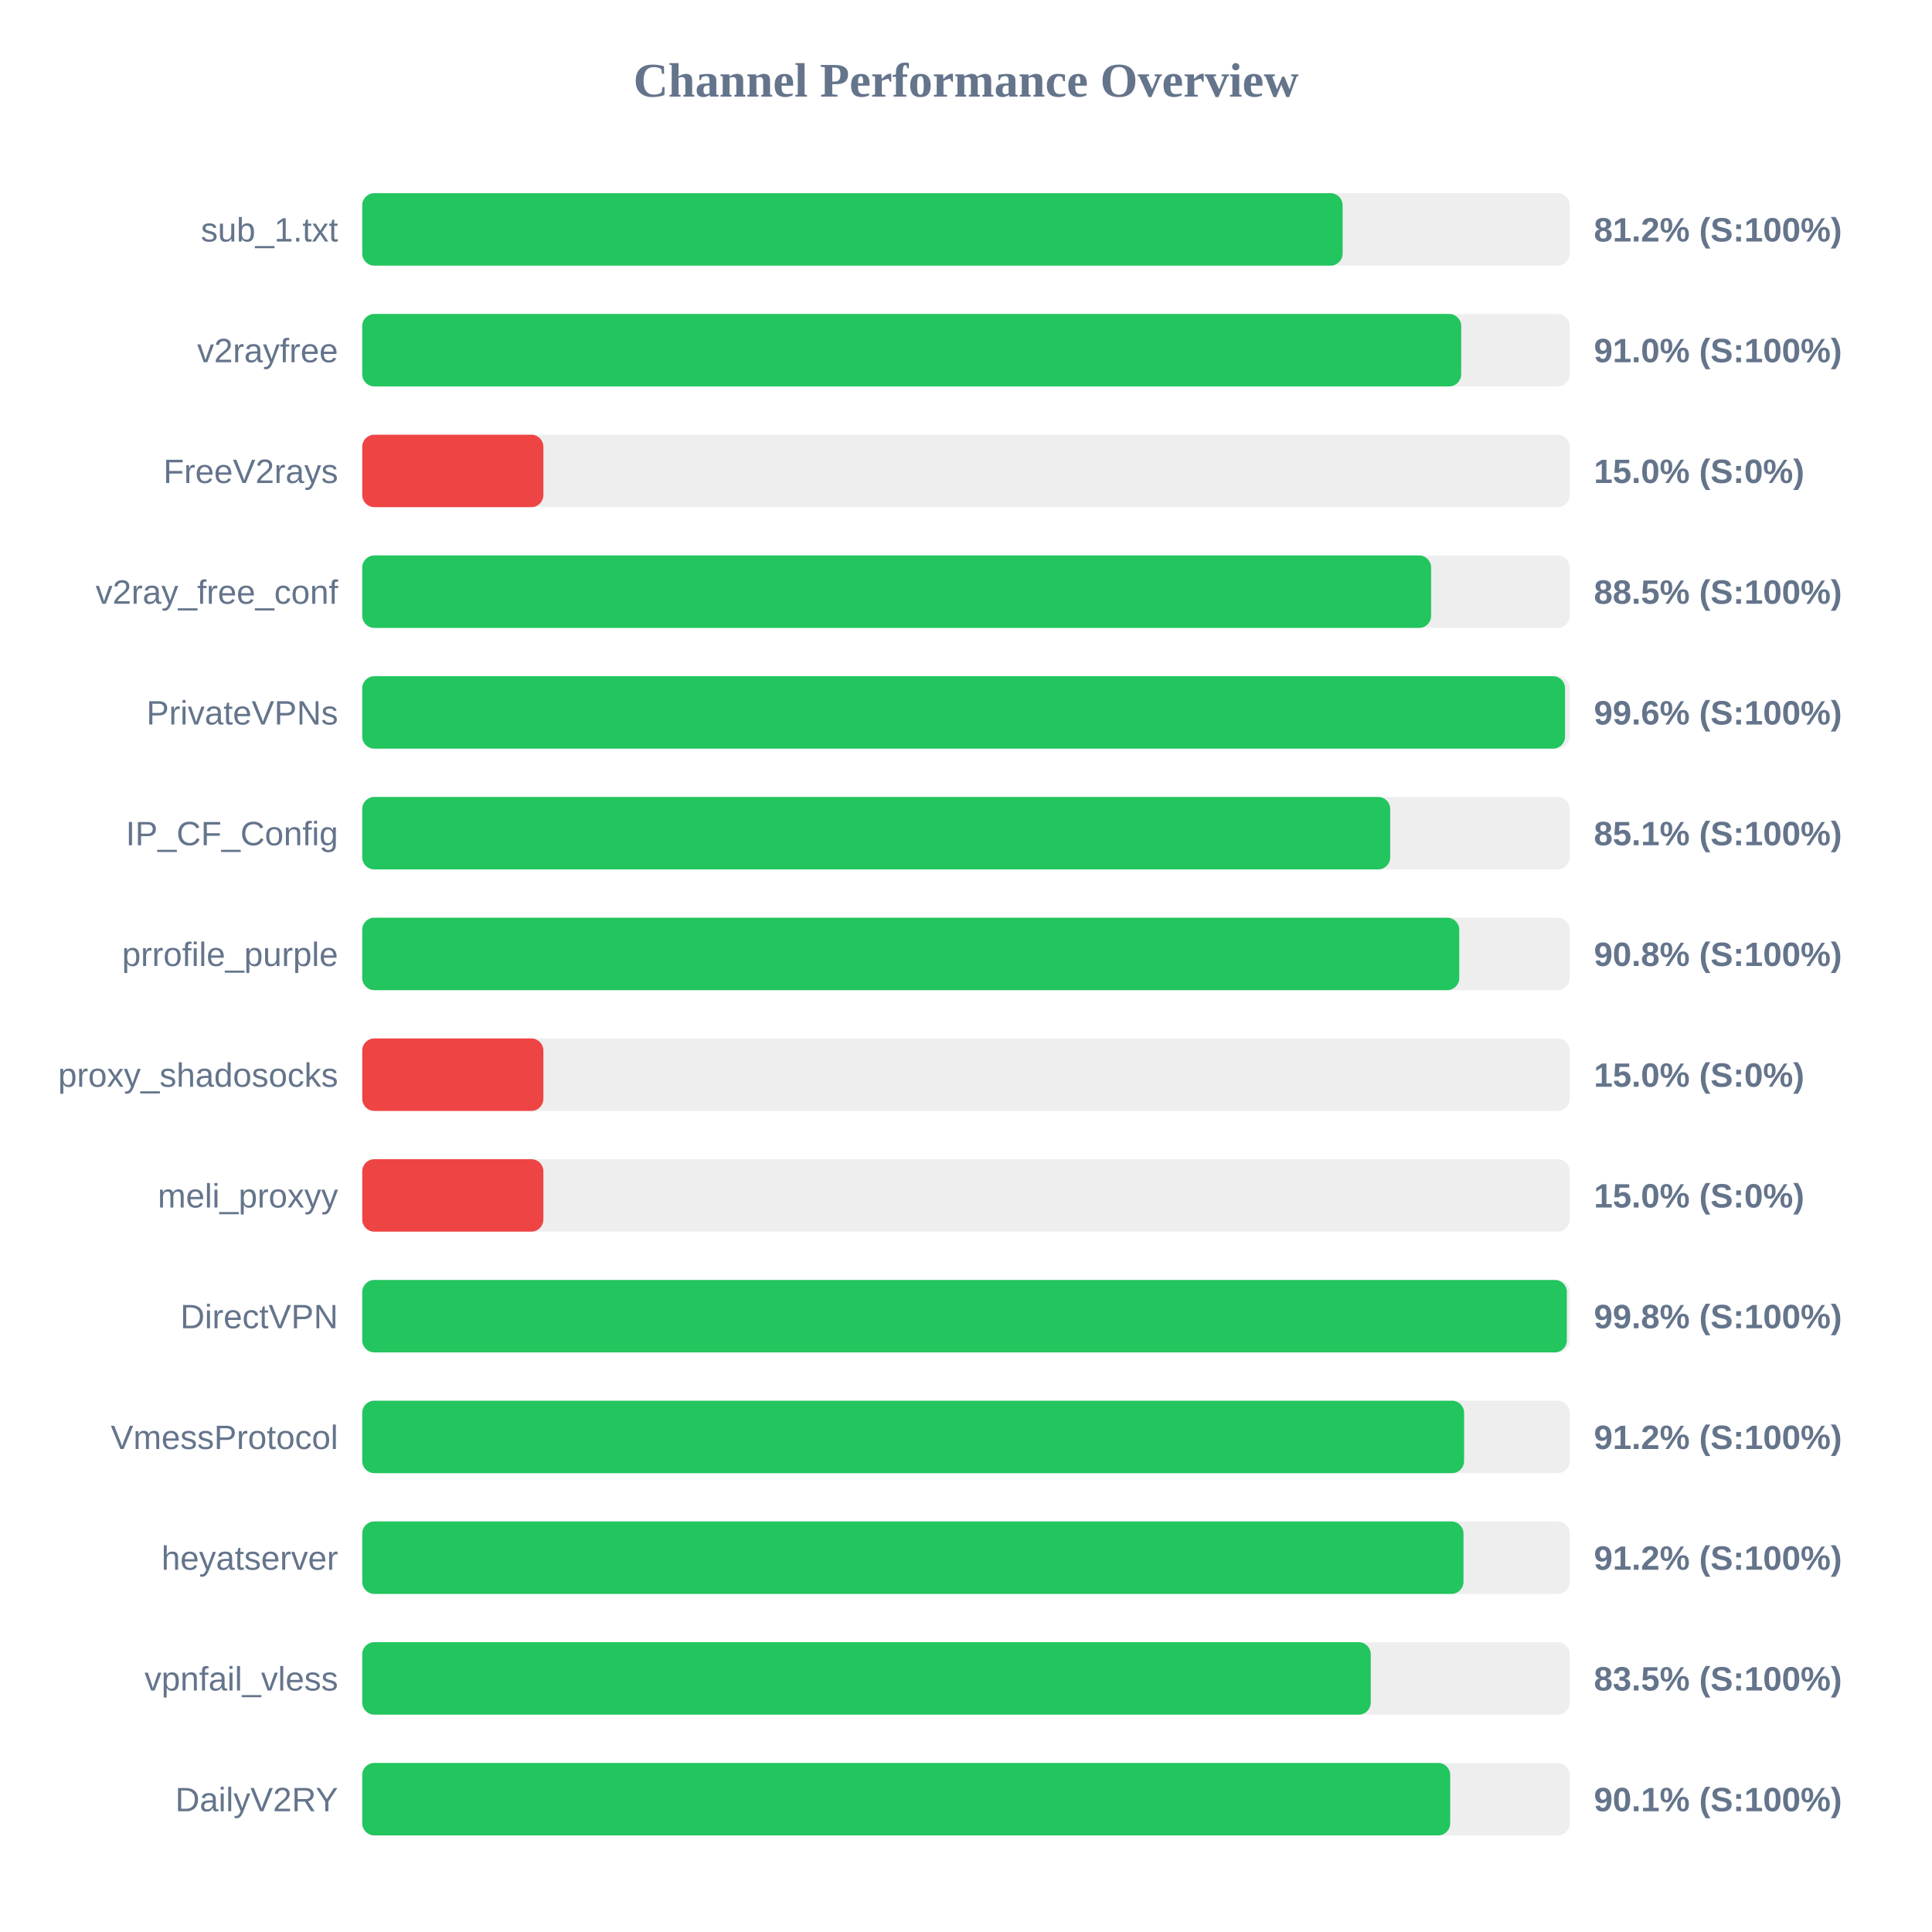
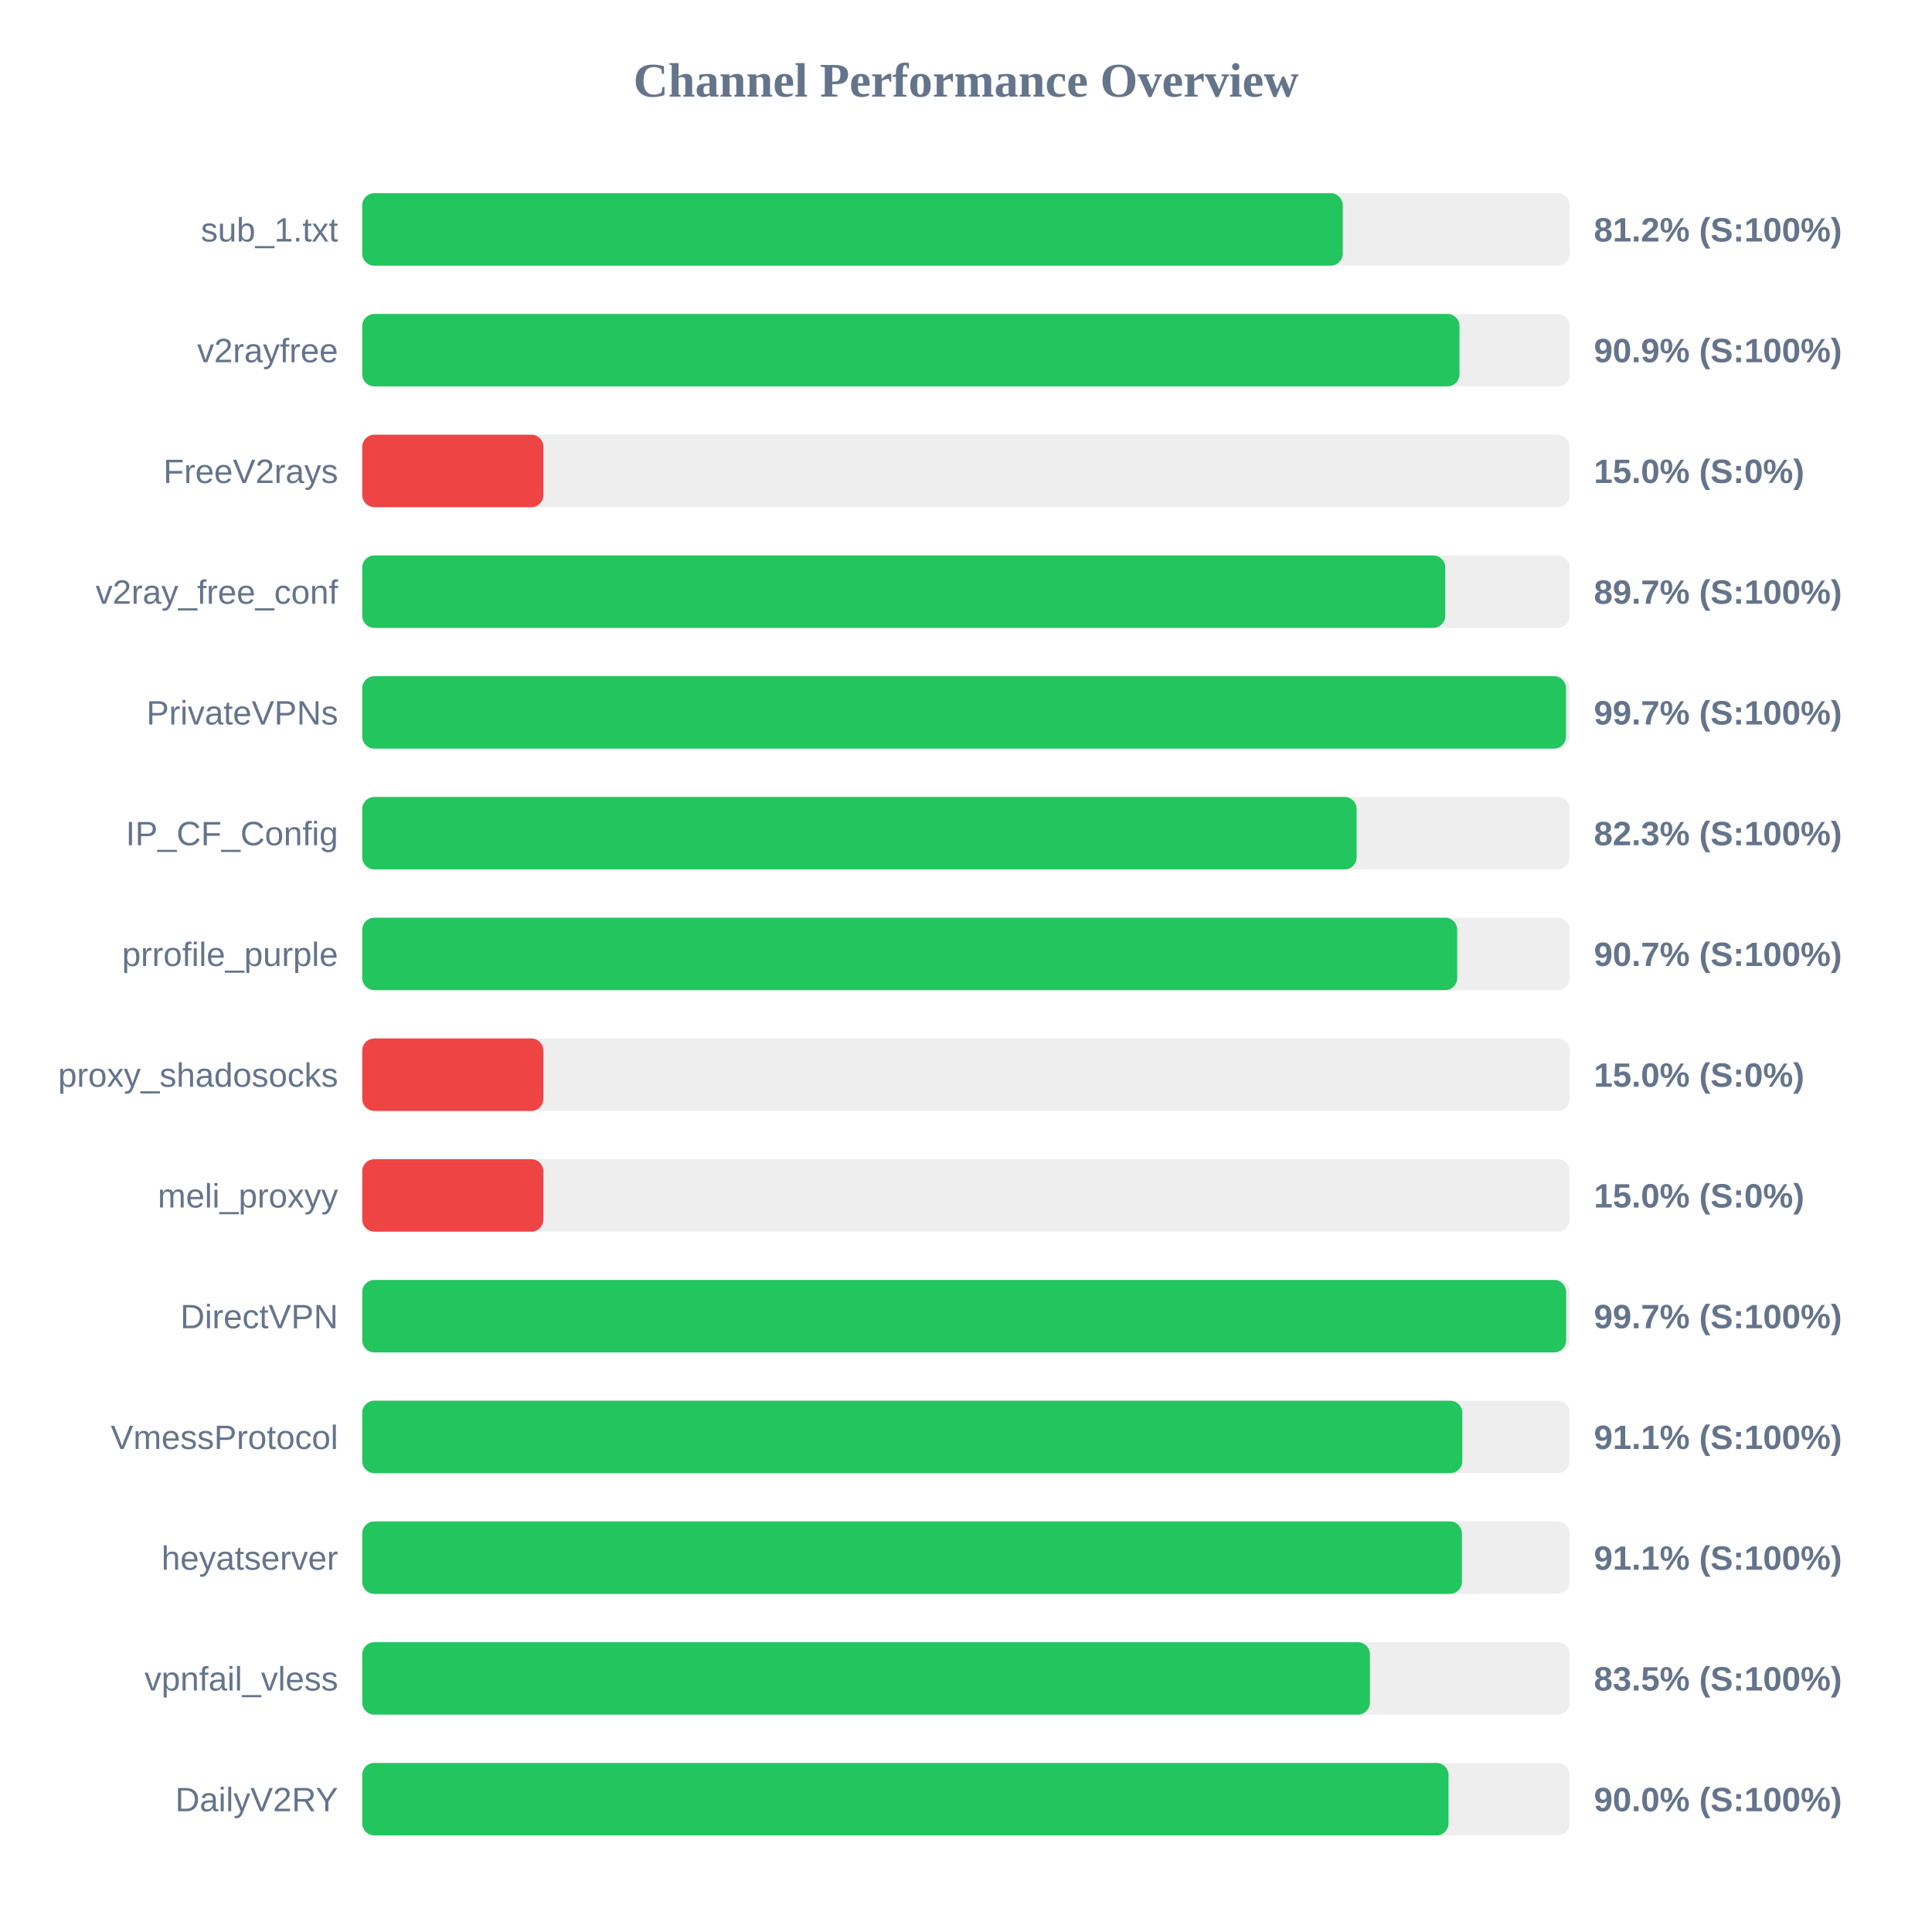
<svg xmlns="http://www.w3.org/2000/svg" width="800" height="800" version="1.1">
  <style>
        .row { font: 14px Arial; fill: #64748b; }
        .score { font: bold 14px Arial; fill: #64748b; }
    </style>
  <text x="400" y="40" text-anchor="middle" font-size="20px" font-weight="bold" fill="#64748b">Channel Performance Overview</text>
  <rect x="150" y="80" width="500" height="30" fill="#eee" rx="5" />
-   <rect x="150" y="80" width="405.95" height="30" fill="#22c55e" rx="5" />
+   <rect x="150" y="80" width="406.0" height="30" fill="#22c55e" rx="5" />
  <text x="140" y="100" text-anchor="end" class="row">sub_1.txt</text>
  <text x="660" y="100" text-anchor="start" class="score">81.2% (S:100%)</text>
  <rect x="150" y="130" width="500" height="30" fill="#eee" rx="5" />
-   <rect x="150" y="130" width="455.05" height="30" fill="#22c55e" rx="5" />
+   <rect x="150" y="130" width="454.35" height="30" fill="#22c55e" rx="5" />
  <text x="140" y="150" text-anchor="end" class="row">v2rayfree</text>
-   <text x="660" y="150" text-anchor="start" class="score">91.0% (S:100%)</text>
+   <text x="660" y="150" text-anchor="start" class="score">90.9% (S:100%)</text>
  <rect x="150" y="180" width="500" height="30" fill="#eee" rx="5" />
  <rect x="150" y="180" width="75.0" height="30" fill="#ef4444" rx="5" />
  <text x="140" y="200" text-anchor="end" class="row">FreeV2rays</text>
  <text x="660" y="200" text-anchor="start" class="score">15.0% (S:0%)</text>
  <rect x="150" y="230" width="500" height="30" fill="#eee" rx="5" />
-   <rect x="150" y="230" width="442.6" height="30" fill="#22c55e" rx="5" />
+   <rect x="150" y="230" width="448.45" height="30" fill="#22c55e" rx="5" />
  <text x="140" y="250" text-anchor="end" class="row">v2ray_free_conf</text>
-   <text x="660" y="250" text-anchor="start" class="score">88.5% (S:100%)</text>
+   <text x="660" y="250" text-anchor="start" class="score">89.7% (S:100%)</text>
  <rect x="150" y="280" width="500" height="30" fill="#eee" rx="5" />
-   <rect x="150" y="280" width="498.05" height="30" fill="#22c55e" rx="5" />
+   <rect x="150" y="280" width="498.45" height="30" fill="#22c55e" rx="5" />
  <text x="140" y="300" text-anchor="end" class="row">PrivateVPNs</text>
-   <text x="660" y="300" text-anchor="start" class="score">99.6% (S:100%)</text>
+   <text x="660" y="300" text-anchor="start" class="score">99.7% (S:100%)</text>
  <rect x="150" y="330" width="500" height="30" fill="#eee" rx="5" />
-   <rect x="150" y="330" width="425.65" height="30" fill="#22c55e" rx="5" />
+   <rect x="150" y="330" width="411.75" height="30" fill="#22c55e" rx="5" />
  <text x="140" y="350" text-anchor="end" class="row">IP_CF_Config</text>
-   <text x="660" y="350" text-anchor="start" class="score">85.1% (S:100%)</text>
+   <text x="660" y="350" text-anchor="start" class="score">82.3% (S:100%)</text>
  <rect x="150" y="380" width="500" height="30" fill="#eee" rx="5" />
-   <rect x="150" y="380" width="454.25" height="30" fill="#22c55e" rx="5" />
+   <rect x="150" y="380" width="453.4" height="30" fill="#22c55e" rx="5" />
  <text x="140" y="400" text-anchor="end" class="row">prrofile_purple</text>
-   <text x="660" y="400" text-anchor="start" class="score">90.8% (S:100%)</text>
+   <text x="660" y="400" text-anchor="start" class="score">90.7% (S:100%)</text>
  <rect x="150" y="430" width="500" height="30" fill="#eee" rx="5" />
  <rect x="150" y="430" width="75.0" height="30" fill="#ef4444" rx="5" />
  <text x="140" y="450" text-anchor="end" class="row">proxy_shadosocks</text>
  <text x="660" y="450" text-anchor="start" class="score">15.0% (S:0%)</text>
  <rect x="150" y="480" width="500" height="30" fill="#eee" rx="5" />
  <rect x="150" y="480" width="75.0" height="30" fill="#ef4444" rx="5" />
  <text x="140" y="500" text-anchor="end" class="row">meli_proxyy</text>
  <text x="660" y="500" text-anchor="start" class="score">15.0% (S:0%)</text>
  <rect x="150" y="530" width="500" height="30" fill="#eee" rx="5" />
-   <rect x="150" y="530" width="498.8" height="30" fill="#22c55e" rx="5" />
+   <rect x="150" y="530" width="498.5" height="30" fill="#22c55e" rx="5" />
  <text x="140" y="550" text-anchor="end" class="row">DirectVPN</text>
-   <text x="660" y="550" text-anchor="start" class="score">99.8% (S:100%)</text>
+   <text x="660" y="550" text-anchor="start" class="score">99.7% (S:100%)</text>
  <rect x="150" y="580" width="500" height="30" fill="#eee" rx="5" />
-   <rect x="150" y="580" width="456.25" height="30" fill="#22c55e" rx="5" />
+   <rect x="150" y="580" width="455.5" height="30" fill="#22c55e" rx="5" />
  <text x="140" y="600" text-anchor="end" class="row">VmessProtocol</text>
-   <text x="660" y="600" text-anchor="start" class="score">91.2% (S:100%)</text>
+   <text x="660" y="600" text-anchor="start" class="score">91.1% (S:100%)</text>
  <rect x="150" y="630" width="500" height="30" fill="#eee" rx="5" />
-   <rect x="150" y="630" width="456.0" height="30" fill="#22c55e" rx="5" />
+   <rect x="150" y="630" width="455.35" height="30" fill="#22c55e" rx="5" />
  <text x="140" y="650" text-anchor="end" class="row">heyatserver</text>
-   <text x="660" y="650" text-anchor="start" class="score">91.2% (S:100%)</text>
+   <text x="660" y="650" text-anchor="start" class="score">91.1% (S:100%)</text>
  <rect x="150" y="680" width="500" height="30" fill="#eee" rx="5" />
-   <rect x="150" y="680" width="417.6" height="30" fill="#22c55e" rx="5" />
+   <rect x="150" y="680" width="417.25" height="30" fill="#22c55e" rx="5" />
  <text x="140" y="700" text-anchor="end" class="row">vpnfail_vless</text>
  <text x="660" y="700" text-anchor="start" class="score">83.5% (S:100%)</text>
  <rect x="150" y="730" width="500" height="30" fill="#eee" rx="5" />
-   <rect x="150" y="730" width="450.5" height="30" fill="#22c55e" rx="5" />
+   <rect x="150" y="730" width="449.8" height="30" fill="#22c55e" rx="5" />
  <text x="140" y="750" text-anchor="end" class="row">DailyV2RY</text>
-   <text x="660" y="750" text-anchor="start" class="score">90.1% (S:100%)</text>
+   <text x="660" y="750" text-anchor="start" class="score">90.0% (S:100%)</text>
</svg>
